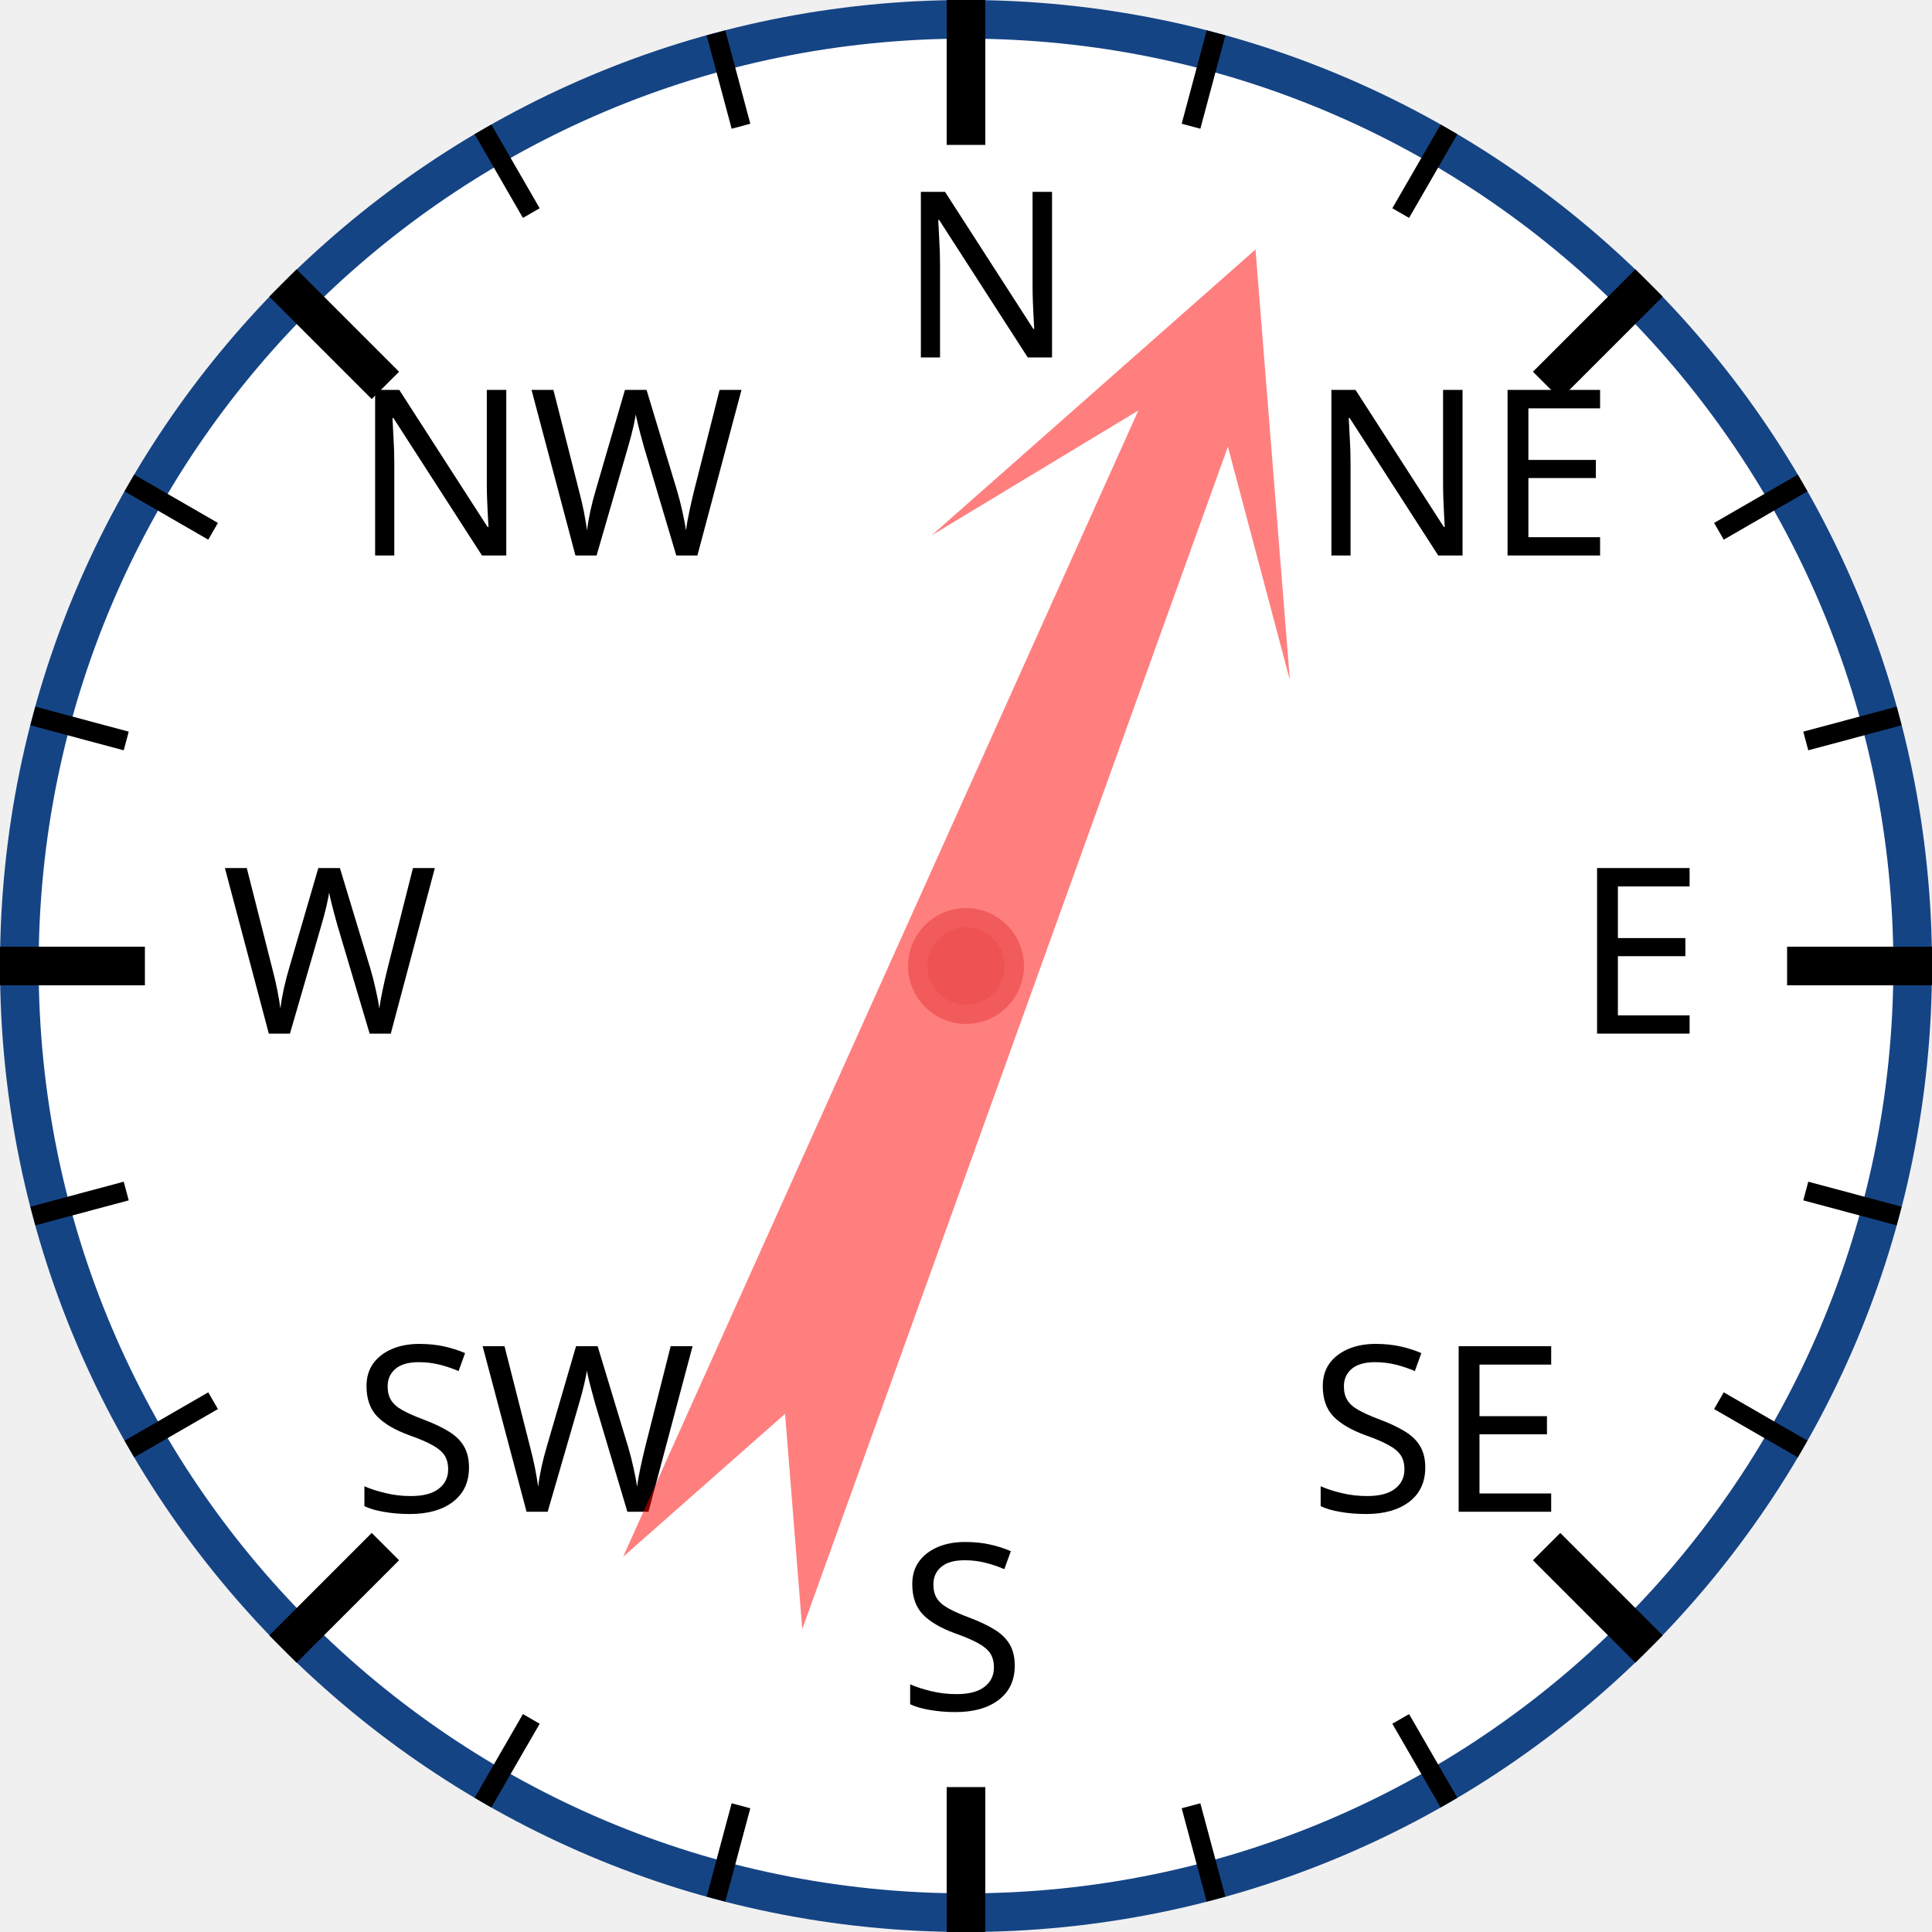
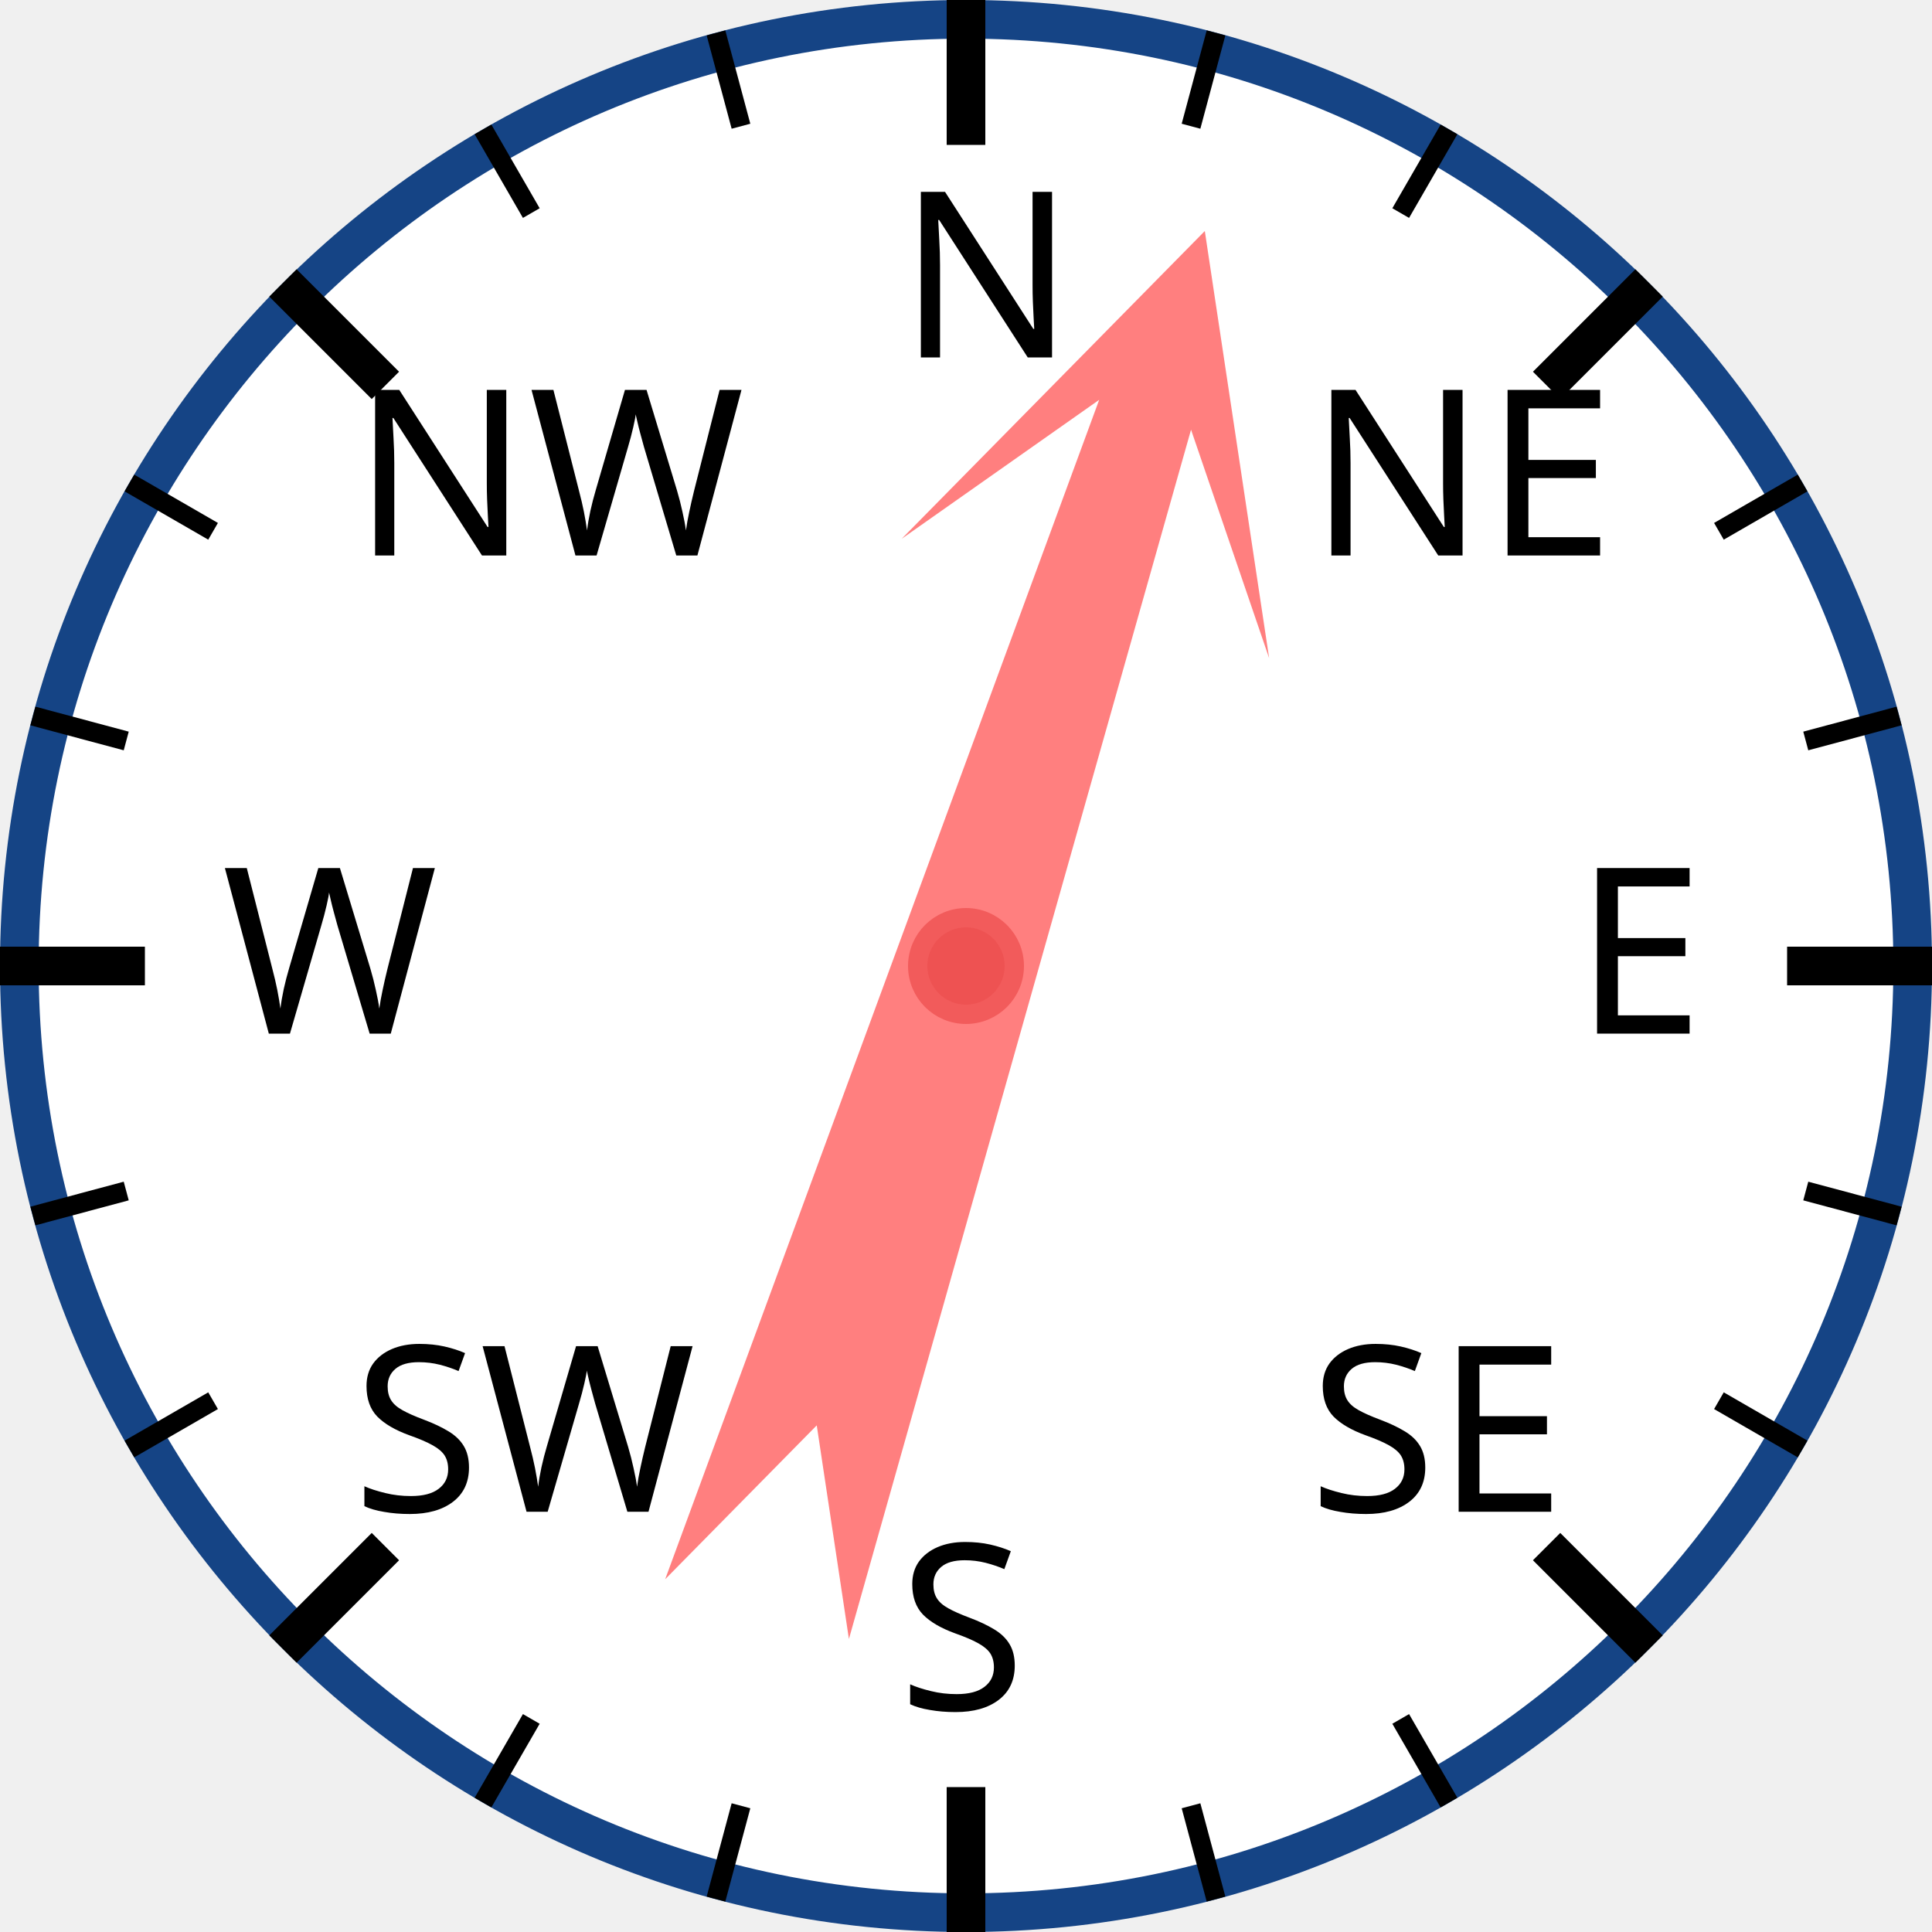
<svg xmlns="http://www.w3.org/2000/svg" width="120px" height="120px" viewBox="0 0 200 200">
  <circle cx="100" cy="100" r="98" style="fill: white; stroke: #154485; stroke-width: 4;" />
  <text x="93.0" y="37.0" style="font-family: sans-serif; font-size: 18pt;">N</text>
  <line x1="100.0" y1="0.0" x2="100.0" y2="15.0" style="stroke: black; stroke-width: 4;" />
  <line x1="74.118" y1="3.407" x2="76.706" y2="13.067" style="stroke: black; stroke-width: 2;" />
  <line x1="50" y1="13.397" x2="55" y2="22.058" style="stroke: black; stroke-width: 2;" />
  <text x="36.503" y="57.503" style="font-family: sans-serif; font-size: 18pt;">NW</text>
  <line x1="29.289" y1="29.289" x2="39.896" y2="39.896" style="stroke: black; stroke-width: 4;" />
  <line x1="13.397" y1="50" x2="22.058" y2="55" style="stroke: black; stroke-width: 2;" />
  <line x1="3.407" y1="74.118" x2="13.067" y2="76.706" style="stroke: black; stroke-width: 2;" />
  <text x="23.0" y="107.0" style="font-family: sans-serif; font-size: 18pt;">W</text>
  <line x1="0.0" y1="100.0" x2="15.0" y2="100.0" style="stroke: black; stroke-width: 4;" />
  <line x1="3.407" y1="125.882" x2="13.067" y2="123.294" style="stroke: black; stroke-width: 2;" />
  <line x1="13.397" y1="150" x2="22.058" y2="145" style="stroke: black; stroke-width: 2;" />
  <text x="36.503" y="156.497" style="font-family: sans-serif; font-size: 18pt;">SW</text>
  <line x1="29.289" y1="170.711" x2="39.896" y2="160.104" style="stroke: black; stroke-width: 4;" />
  <line x1="50" y1="186.603" x2="55" y2="177.942" style="stroke: black; stroke-width: 2;" />
  <line x1="74.118" y1="196.593" x2="76.706" y2="186.933" style="stroke: black; stroke-width: 2;" />
  <text x="93" y="177.0" style="font-family: sans-serif; font-size: 18pt;">S</text>
  <line x1="100" y1="200.0" x2="100" y2="185.0" style="stroke: black; stroke-width: 4;" />
  <line x1="125.882" y1="196.593" x2="123.294" y2="186.933" style="stroke: black; stroke-width: 2;" />
  <line x1="150.0" y1="186.603" x2="145.0" y2="177.942" style="stroke: black; stroke-width: 2;" />
  <text x="135.497" y="156.497" style="font-family: sans-serif; font-size: 18pt;">SE</text>
  <line x1="170.711" y1="170.711" x2="160.104" y2="160.104" style="stroke: black; stroke-width: 4;" />
  <line x1="186.603" y1="150" x2="177.942" y2="145" style="stroke: black; stroke-width: 2;" />
  <line x1="196.593" y1="125.882" x2="186.933" y2="123.294" style="stroke: black; stroke-width: 2;" />
  <text x="163.0" y="107" style="font-family: sans-serif; font-size: 18pt;">E</text>
  <line x1="200.0" y1="100" x2="185.0" y2="100" style="stroke: black; stroke-width: 4;" />
  <line x1="196.593" y1="74.118" x2="186.933" y2="76.706" style="stroke: black; stroke-width: 2;" />
  <line x1="186.603" y1="50" x2="177.942" y2="55" style="stroke: black; stroke-width: 2;" />
  <text x="135.497" y="57.503" style="font-family: sans-serif; font-size: 18pt;">NE</text>
  <line x1="170.711" y1="29.289" x2="160.104" y2="39.896" style="stroke: black; stroke-width: 4;" />
  <line x1="150" y1="13.397" x2="145" y2="22.058" style="stroke: black; stroke-width: 2;" />
  <line x1="125.882" y1="3.407" x2="123.294" y2="13.067" style="stroke: black; stroke-width: 2;" />
-   <polygon points="100 20 120 60 105 40 110 170 100 150 90 170 95 40 80 60" style="fill: red; fill-opacity: 0.5;" transform="rotate(22,100,100)" />
+   <polygon points="100 20 120 60 105 40 110 170 100 150 90 170 95 40 80 60" style="fill: red; fill-opacity: 0.5;" transform="rotate(18,100,100)" />
  <circle cx="100" cy="100" r="5" style="fill: #EE5252; stroke: #F25B5B; stroke-width: 2;" />
</svg>
